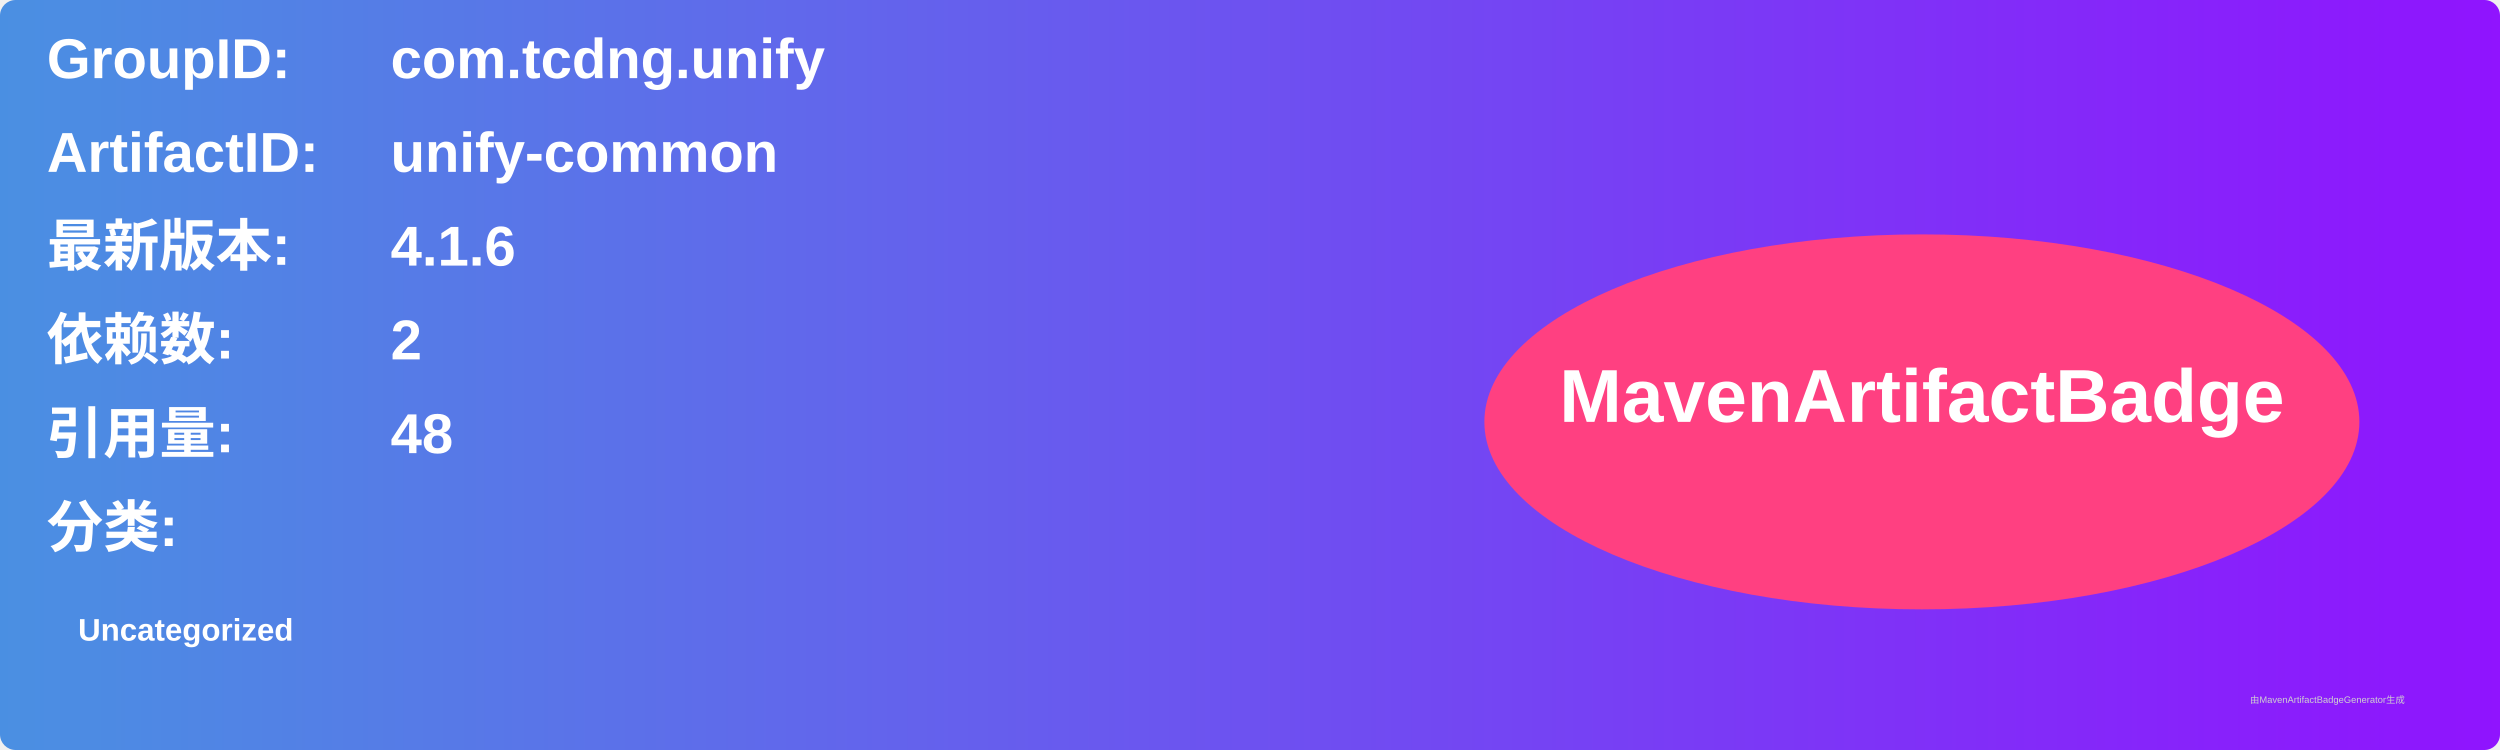
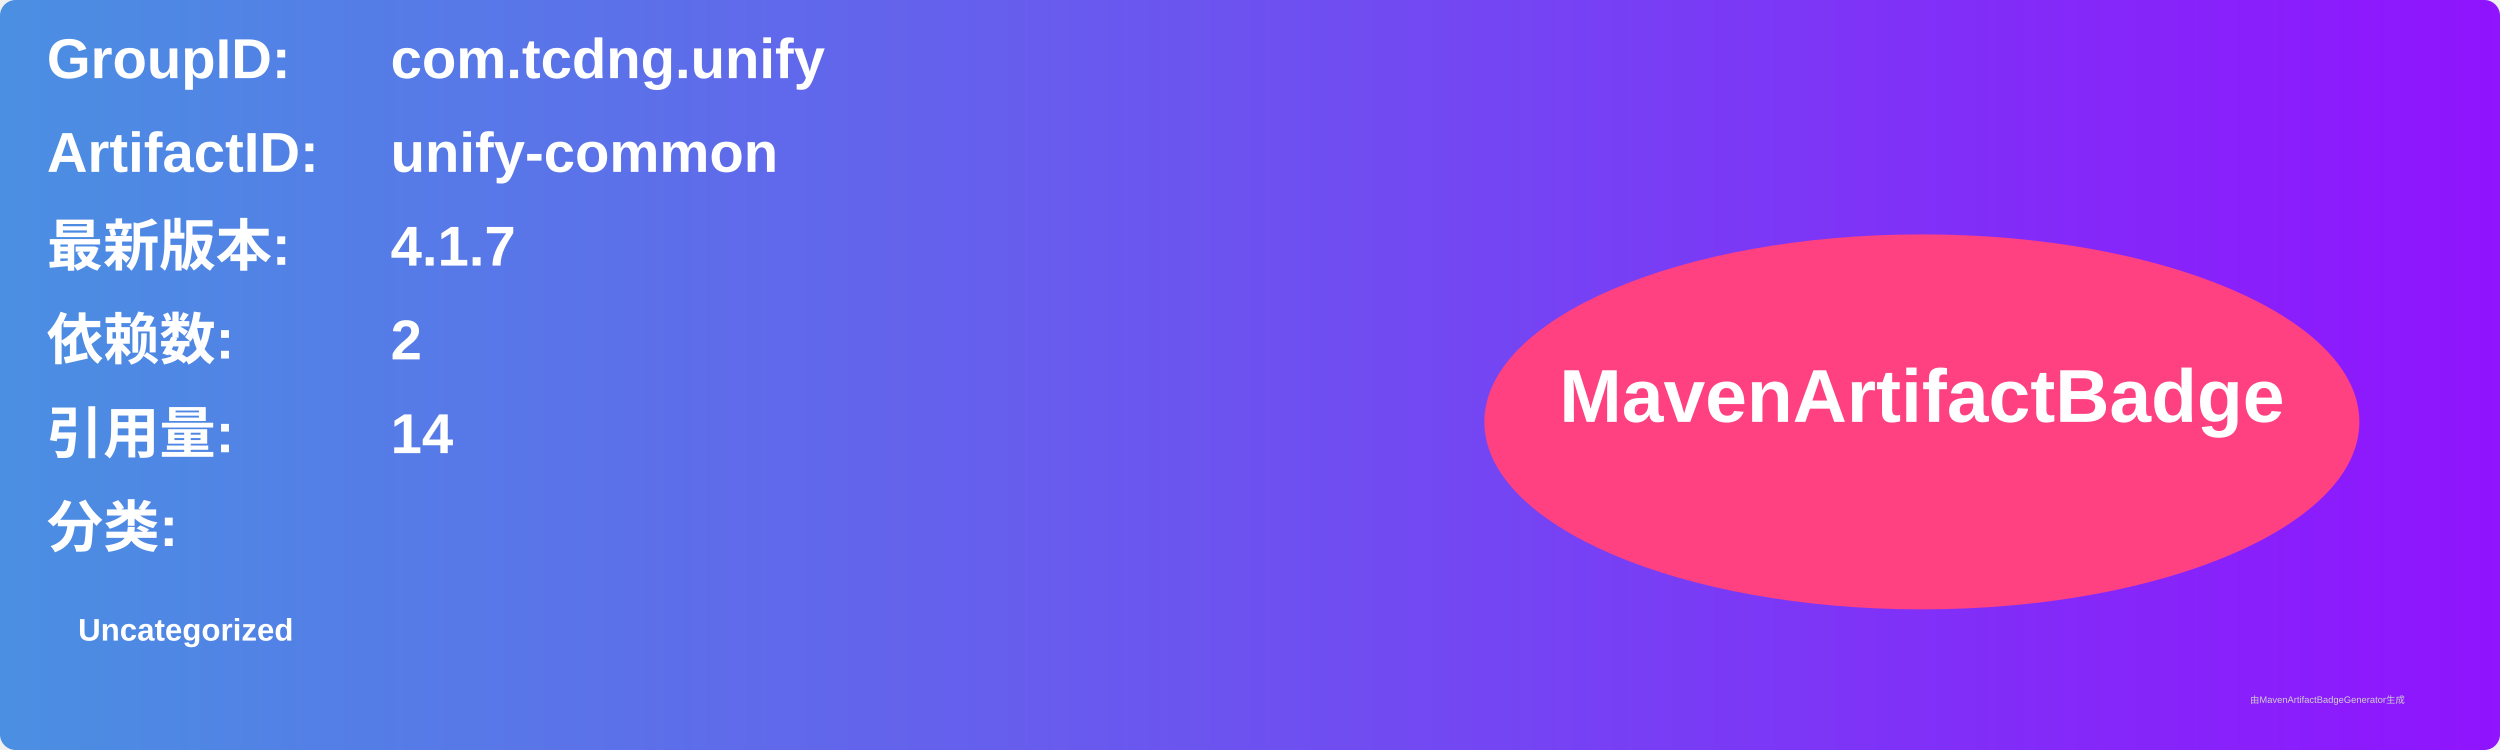
<svg xmlns="http://www.w3.org/2000/svg" width="800" height="240" viewBox="0 0 800 240">
  <linearGradient id="grad" x1="0%" y1="0%" x2="100%" y2="0%">
    <stop offset="0%" stop-color="#4a90e2" />
    <stop offset="100%" stop-color="#9013fe" />
  </linearGradient>
  <rect width="100%" height="100%" rx="5" ry="5" fill="url(#grad)" />
  <g transform="translate(15, 15)">
    <text x="0" y="10" font-family="Arial" font-size="18" fill="white" font-weight="bold" width="260">GroupID:</text>
    <text x="110" y="10" font-family="Arial" font-size="18" fill="white" font-weight="bold" width="460">com.tcdng.unify</text>
    <text x="0" y="40" font-family="Arial" font-size="18" fill="white" font-weight="bold" width="260">ArtifactID:</text>
    <text x="110" y="40" font-family="Arial" font-size="18" fill="white" font-weight="bold" width="460">unify-common</text>
    <text x="0" y="70" font-family="Arial" font-size="18" fill="white" font-weight="bold">最新版本:</text>
    <text x="110" y="70" font-family="Arial" font-size="18" fill="white" font-weight="bold">
-       <tspan font-weight="bold">4.1.6</tspan>
+       <tspan font-weight="bold">4.1.7</tspan>
    </text>
    <text x="0" y="100" font-family="Arial" font-size="18" fill="white" font-weight="bold">依赖数: </text>
    <text x="110" y="100" font-family="Arial" font-size="18" fill="white">
      <tspan font-weight="bold">2</tspan>
    </text>
    <text x="0" y="130" font-family="Arial" font-size="18" fill="white" font-weight="bold">引用量: </text>
    <text x="110" y="130" font-family="Arial" font-size="18" fill="white">
-       <tspan font-weight="bold">48</tspan>
+       <tspan font-weight="bold">14</tspan>
    </text>
    <text x="0" y="160" font-family="Arial" font-size="18" fill="white" font-weight="bold">分类:</text>
    <text x="10" y="190" font-family="Arial" font-size="10" fill="white">
      <tspan font-weight="bold">Uncategorized</tspan>
    </text>
    <ellipse cx="600" cy="120" rx="140" ry="60" fill="#ff4081" />
    <text x="600" y="120" text-anchor="middle" font-family="Arial" font-size="24" fill="white" font-weight="bold">MavenArtifactBadge</text>
  </g>
  <text x="720" y="225" font-family="Arial" font-size="3" fill="#d0d0d0">由MavenArtifactBadgeGenerator生成</text>
</svg>
